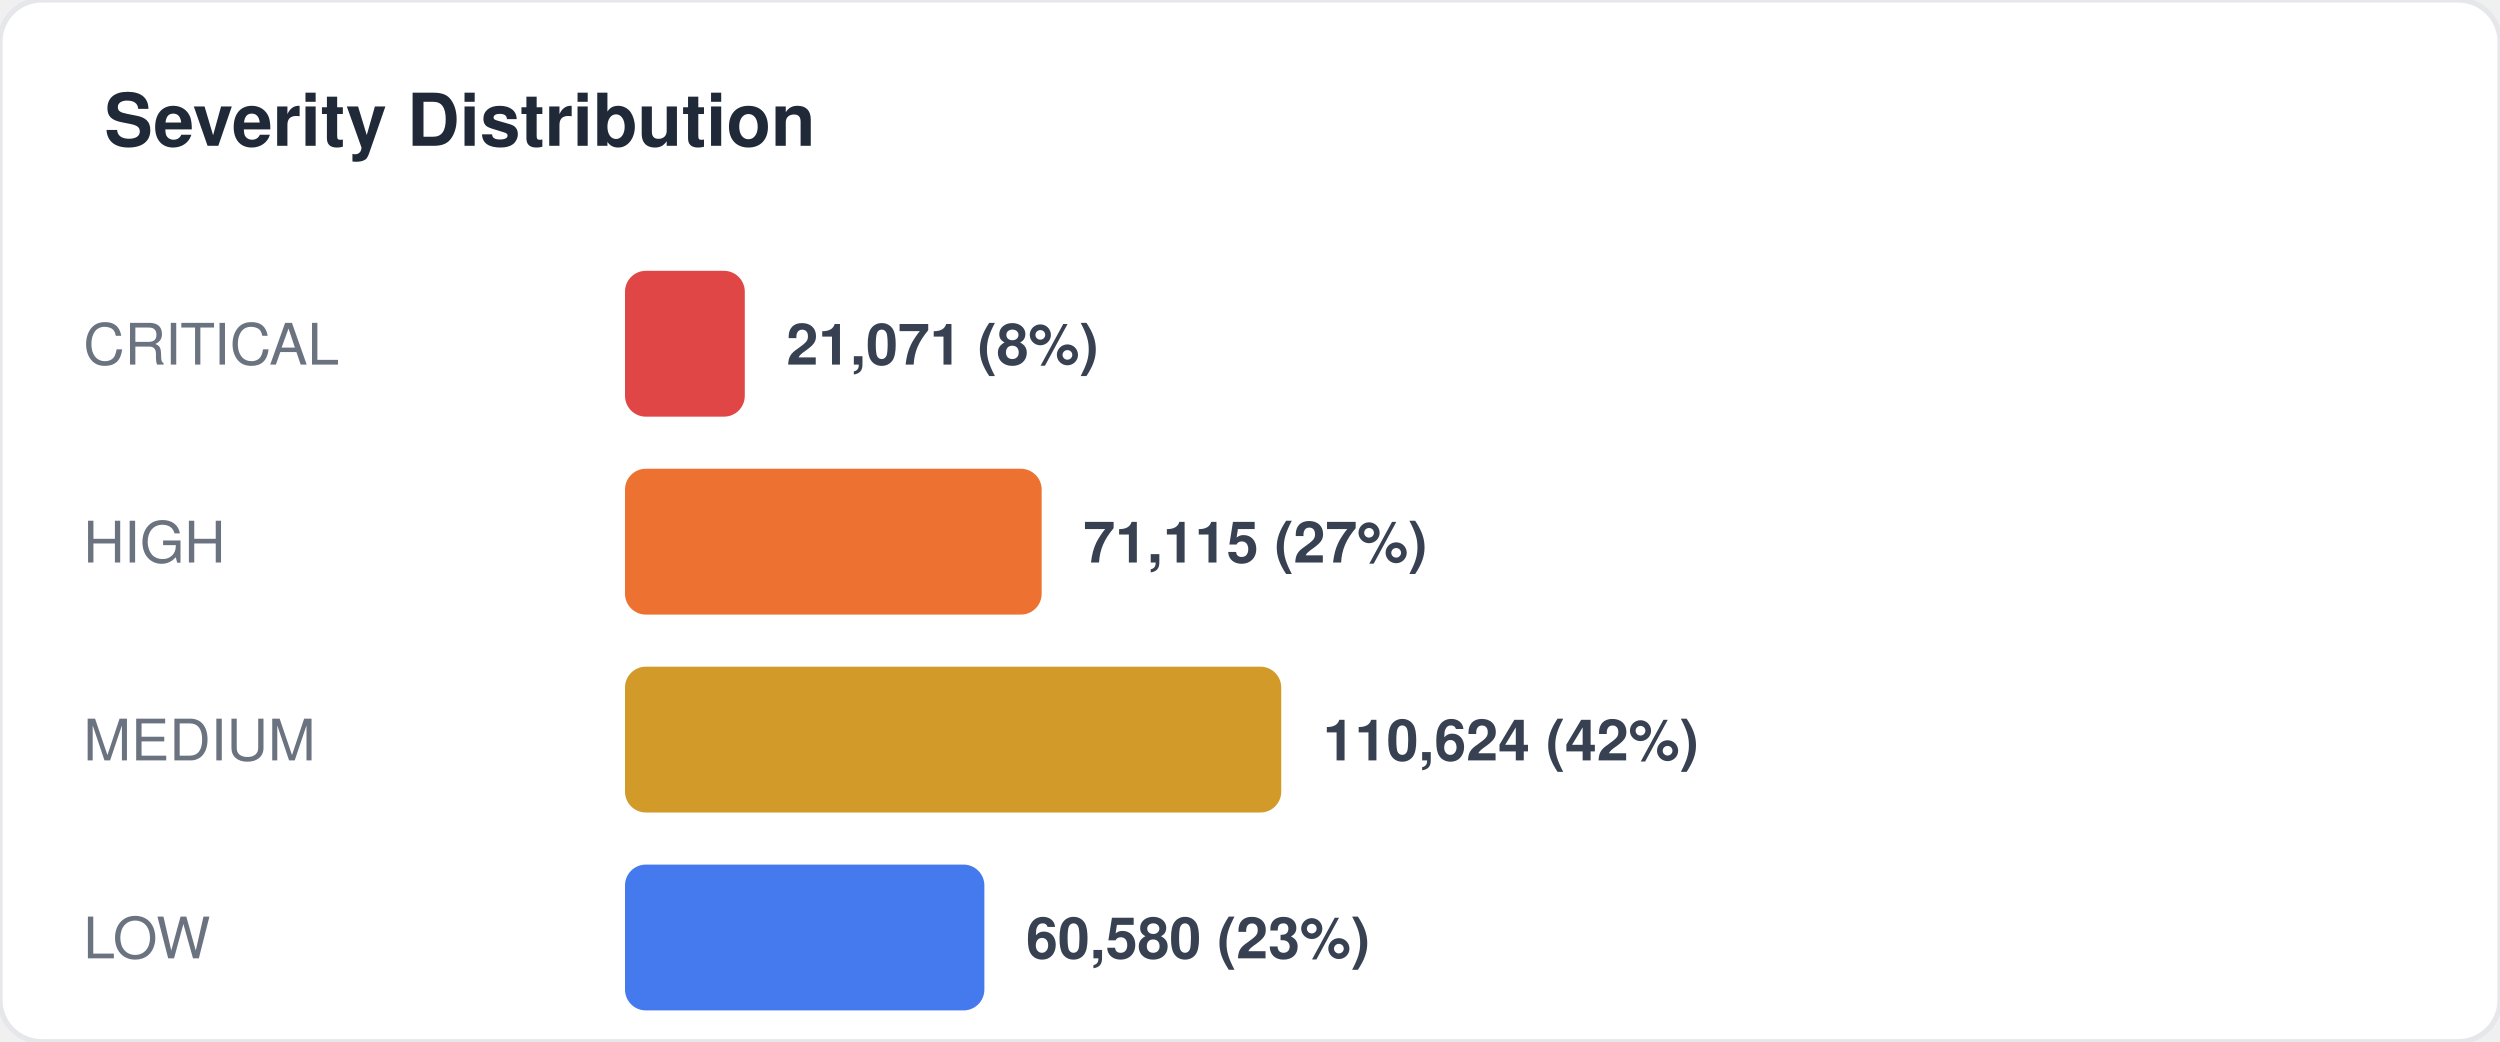
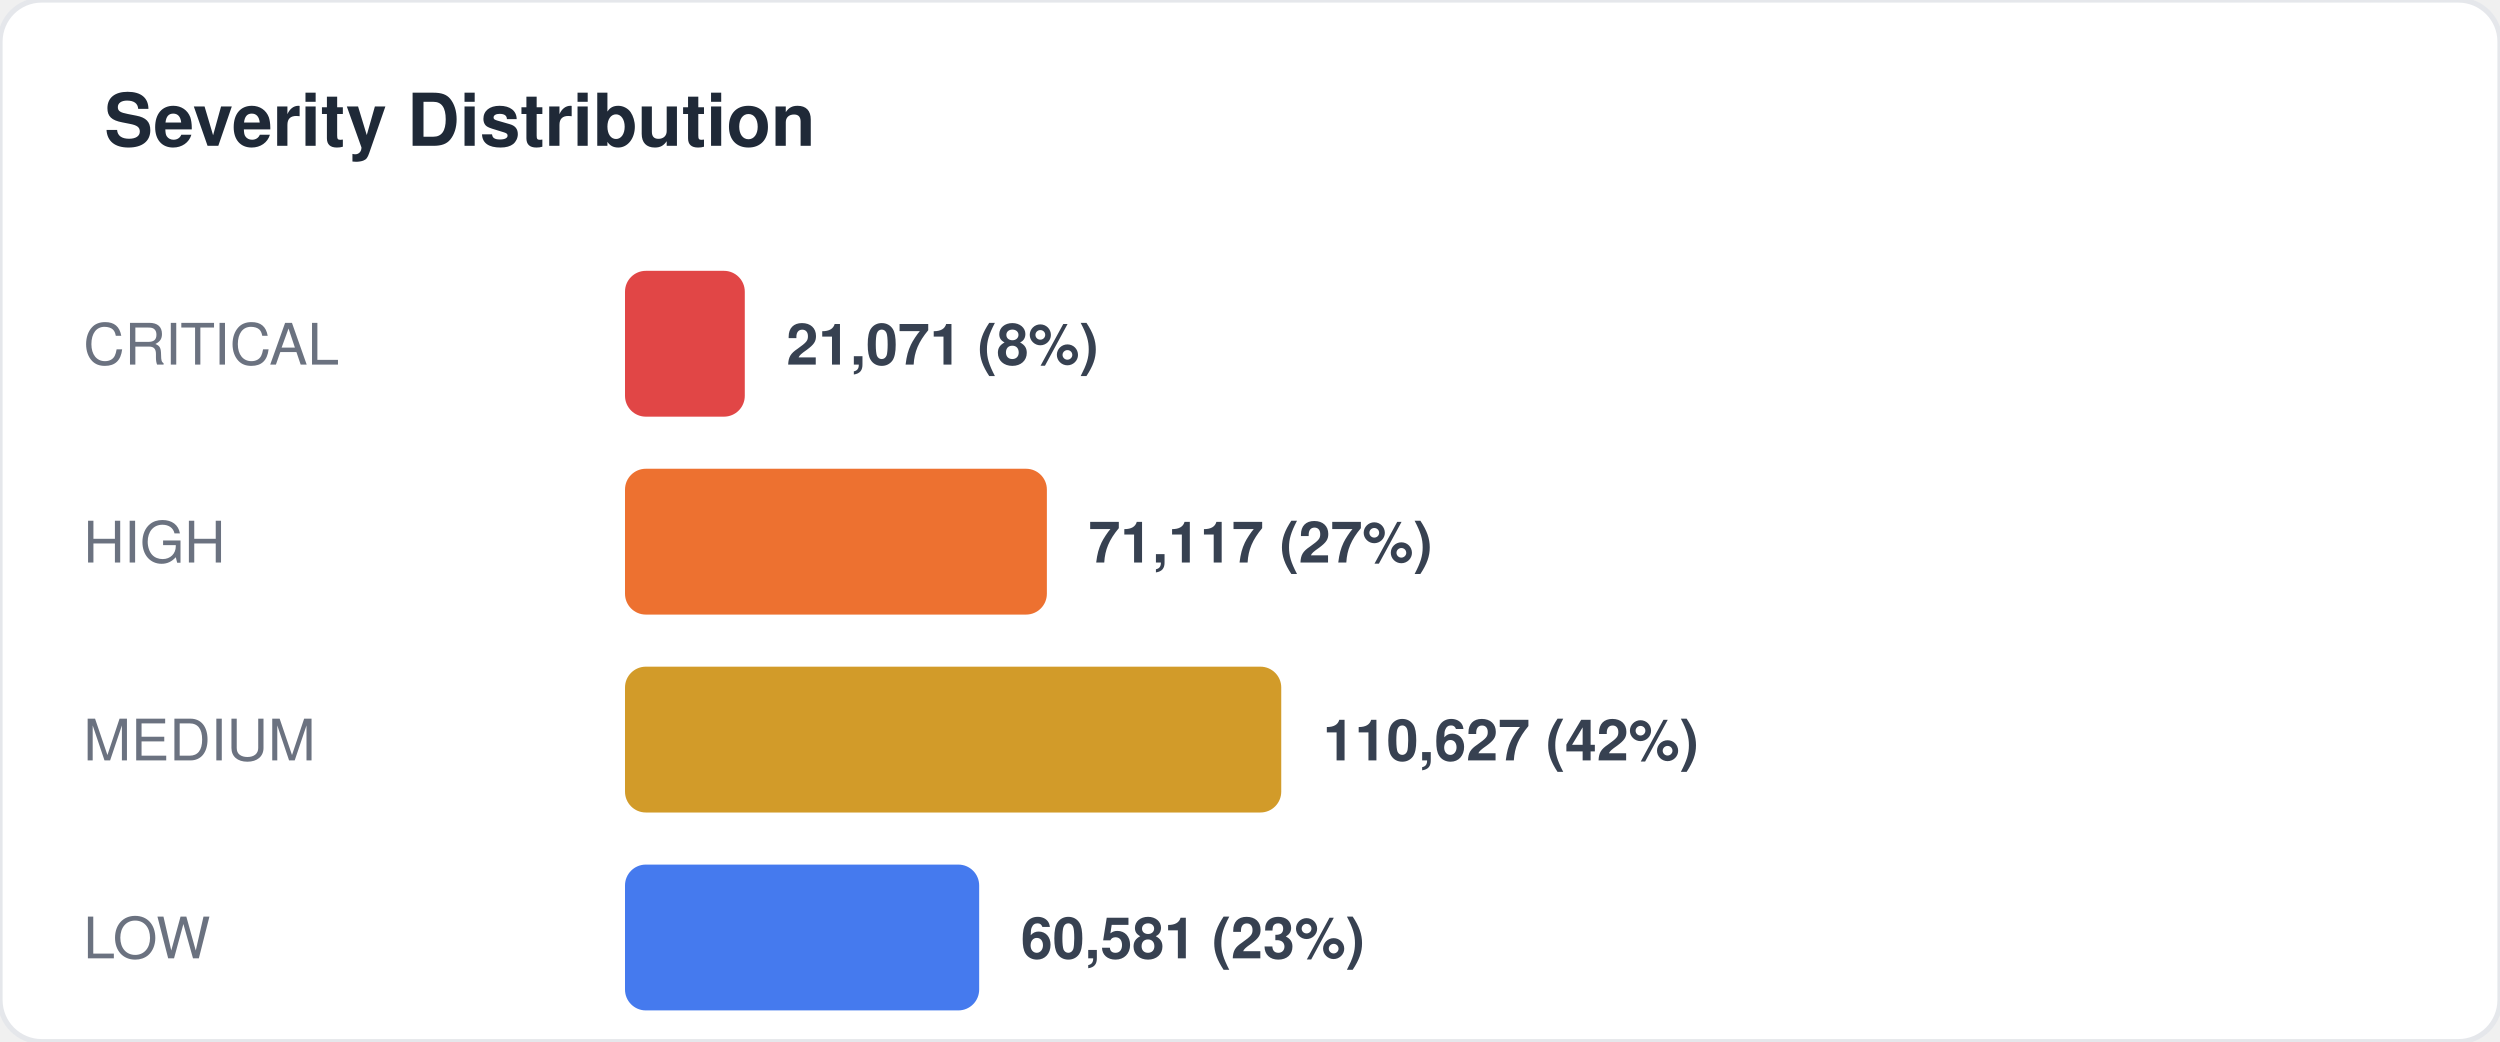
<svg xmlns="http://www.w3.org/2000/svg" width="480" height="200" viewBox="0 0 480 200" fill="none">
  <style>
  text { font-family: -apple-system, BlinkMacSystemFont, "Segoe UI", Helvetica, Arial, sans-serif; }
  .title { font-size: 14px; font-weight: 700; fill: #1f2937; }
  .label { font-size: 11px; fill: #6b7280; }
  .value { font-size: 11px; font-weight: 600; fill: #374151; }
  .big-number { font-size: 28px; font-weight: 800; fill: #111827; }
  .sub { font-size: 10px; fill: #9ca3af; }
</style>
  <rect width="480" height="200" rx="8" fill="#ffffff" stroke="#e5e7eb" stroke-width="1" />
  <text x="20" y="28" class="title">Severity Distribution</text>
  <text x="16" y="70" class="label">CRITICAL</text>
  <rect x="120" y="52" width="23" height="28" rx="4" fill="#dc2626" opacity="0.85" />
  <text x="151" y="70" class="value">21,071 (8%)</text>
  <text x="16" y="108" class="label">HIGH</text>
-   <rect x="120" y="90" width="80" height="28" rx="4" fill="#ea580c" opacity="0.85" />
-   <text x="208" y="108" class="value">71,115 (27%)</text>
+   <rect x="120" y="90" width="81" height="28" rx="4" fill="#ea580c" opacity="0.85" />
+   <text x="209" y="108" class="value">71,117 (27%)</text>
  <text x="16" y="146" class="label">MEDIUM</text>
  <rect x="120" y="128" width="126" height="28" rx="4" fill="#ca8a04" opacity="0.85" />
-   <text x="254" y="146" class="value">110,624 (42%)</text>
+   <text x="254" y="146" class="value">110,627 (42%)</text>
  <text x="16" y="184" class="label">LOW</text>
-   <rect x="120" y="166" width="69" height="28" rx="4" fill="#2563eb" opacity="0.85" />
-   <text x="197" y="184" class="value">60,580 (23%)</text>
+   <rect x="120" y="166" width="68" height="28" rx="4" fill="#2563eb" opacity="0.85" />
+   <text x="196" y="184" class="value">60,581 (23%)</text>
</svg>
